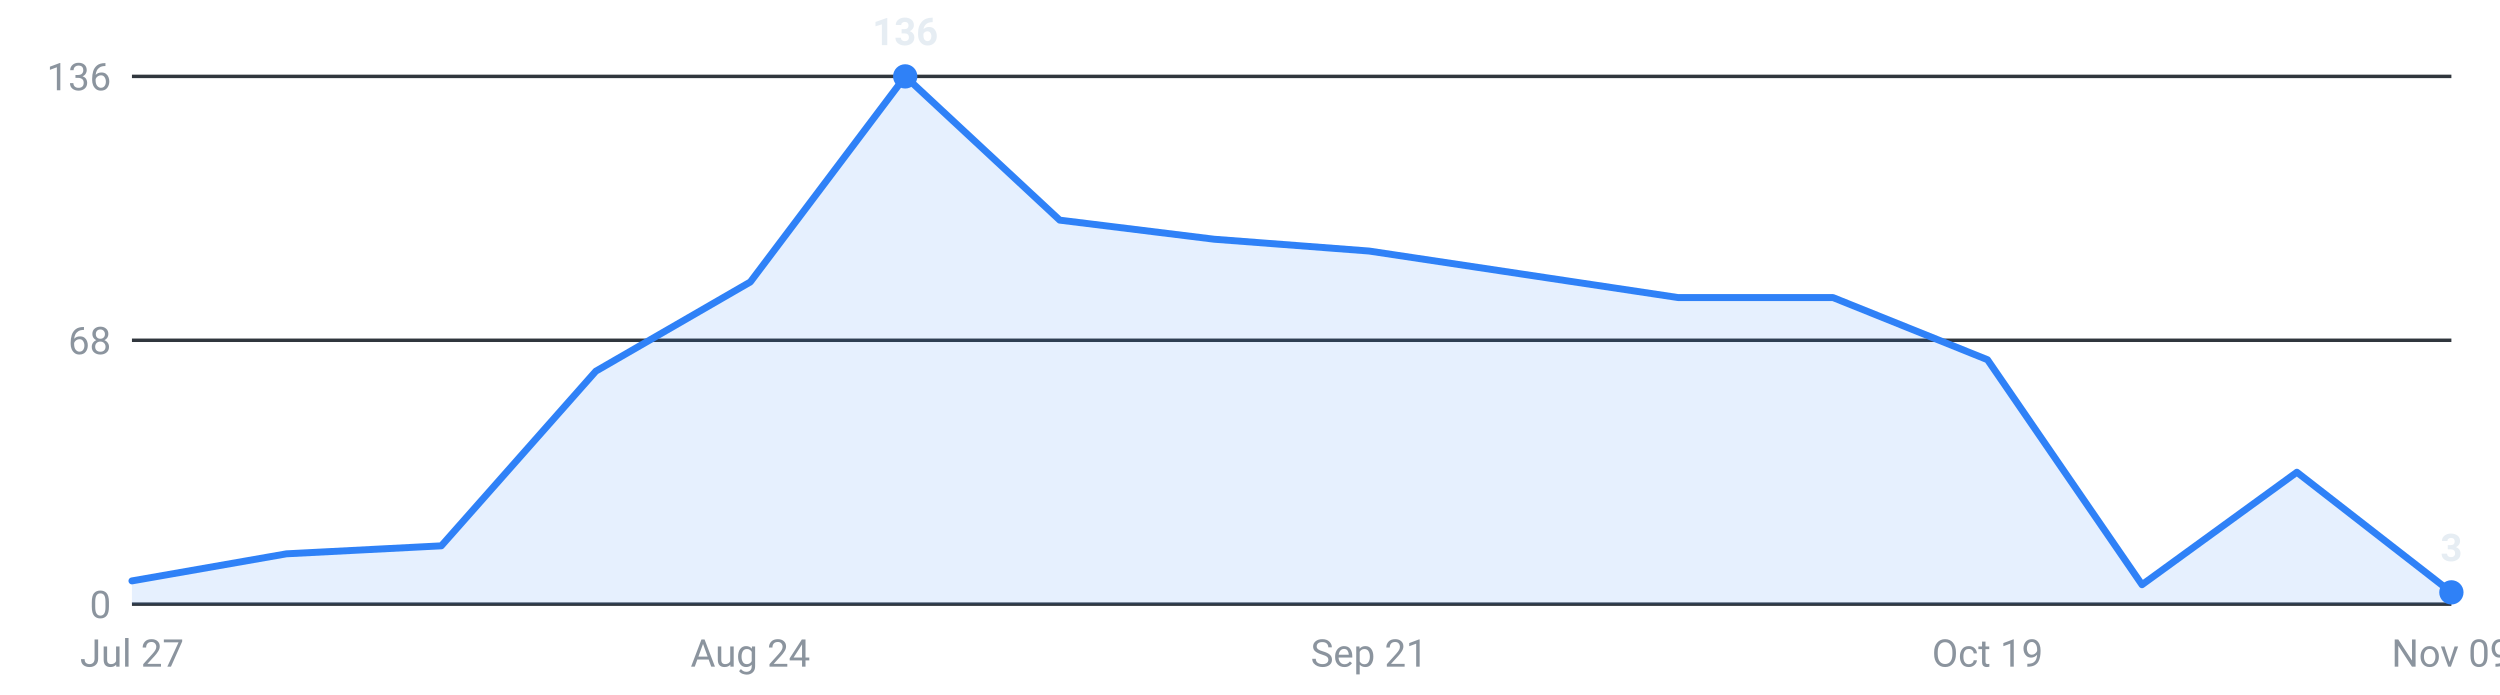
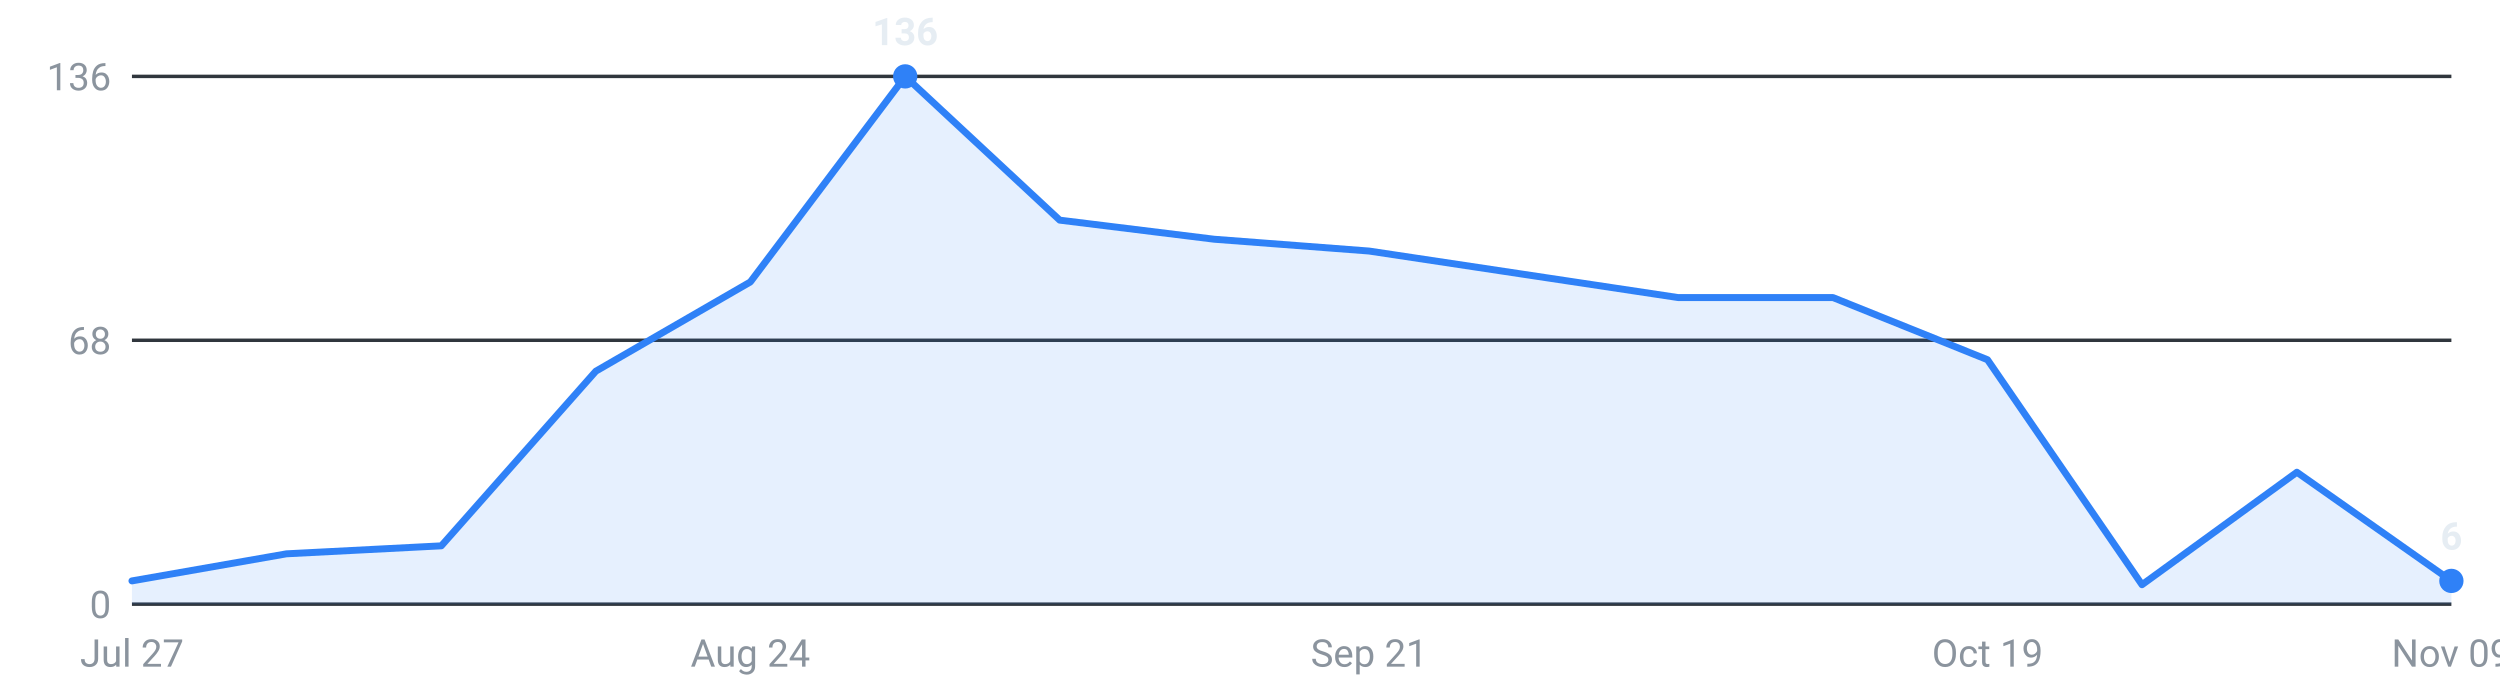
<svg xmlns="http://www.w3.org/2000/svg" viewBox="0 0 720 200" width="720" height="200" role="img" aria-label="Internships posted per week, last 16 weeks">
  <g font-family="-apple-system,Segoe UI,Roboto,sans-serif" font-size="11">
    <line x1="38" y1="174.0" x2="706" y2="174.0" stroke="#30363d" stroke-width="1" />
    <text x="32" y="178.0" text-anchor="end" fill="#8b949e">0</text>
    <line x1="38" y1="98.0" x2="706" y2="98.0" stroke="#30363d" stroke-width="1" />
    <text x="32" y="102.0" text-anchor="end" fill="#8b949e">68</text>
    <line x1="38" y1="22.0" x2="706" y2="22.0" stroke="#30363d" stroke-width="1" />
    <text x="32" y="26.0" text-anchor="end" fill="#8b949e">136</text>
-     <path d="M38.0,174 L38.0,167.3 L82.5,159.5 L127.1,157.2 L171.6,106.9 L216.1,81.2 L260.7,22.0 L305.2,63.4 L349.7,68.9 L394.3,72.3 L438.8,79.0 L483.3,85.7 L527.9,85.7 L572.4,103.6 L616.9,168.4 L661.5,136.0 L706.0,170.6 L706.0,174 Z" fill="#2f81f7" fill-opacity="0.12" />
-     <polyline points="38.0,167.3 82.5,159.5 127.1,157.2 171.6,106.9 216.1,81.2 260.7,22.0 305.2,63.4 349.7,68.9 394.3,72.3 438.8,79.0 483.3,85.7 527.9,85.7 572.4,103.6 616.9,168.4 661.5,136.0 706.0,170.6" fill="none" stroke="#2f81f7" stroke-width="2" stroke-linejoin="round" stroke-linecap="round" />
+     <path d="M38.0,174 L38.0,167.3 L82.5,159.5 L127.1,157.2 L171.6,106.9 L216.1,81.2 L260.7,22.0 L305.2,63.4 L349.7,68.9 L394.3,72.3 L438.8,79.0 L483.3,85.7 L527.9,85.7 L572.4,103.6 L616.9,168.4 L661.5,136.0 L706.0,167.3 L706.0,174 Z" fill="#2f81f7" fill-opacity="0.12" />
+     <polyline points="38.0,167.3 82.5,159.5 127.1,157.2 171.6,106.9 216.1,81.2 260.7,22.0 305.2,63.4 349.7,68.9 394.3,72.3 438.8,79.0 483.3,85.7 527.9,85.7 572.4,103.6 616.9,168.4 661.5,136.0 706.0,167.3" fill="none" stroke="#2f81f7" stroke-width="2" stroke-linejoin="round" stroke-linecap="round" />
    <circle cx="260.7" cy="22.0" r="3.5" fill="#2f81f7" />
    <text x="260.7" y="13.0" text-anchor="middle" fill="#e6edf3" font-weight="600">136</text>
-     <circle cx="706.0" cy="170.6" r="3.5" fill="#2f81f7" />
-     <text x="706.0" y="161.6" text-anchor="middle" fill="#e6edf3" font-weight="600">3</text>
+     <circle cx="706.0" cy="167.3" r="3.5" fill="#2f81f7" />
+     <text x="706.0" y="158.3" text-anchor="middle" fill="#e6edf3" font-weight="600">6</text>
    <text x="38.0" y="192" text-anchor="middle" fill="#8b949e">Jul 27</text>
    <text x="216.1" y="192" text-anchor="middle" fill="#8b949e">Aug 24</text>
    <text x="394.3" y="192" text-anchor="middle" fill="#8b949e">Sep 21</text>
    <text x="572.4" y="192" text-anchor="middle" fill="#8b949e">Oct 19</text>
    <text x="706.0" y="192" text-anchor="middle" fill="#8b949e">Nov 09</text>
  </g>
</svg>
